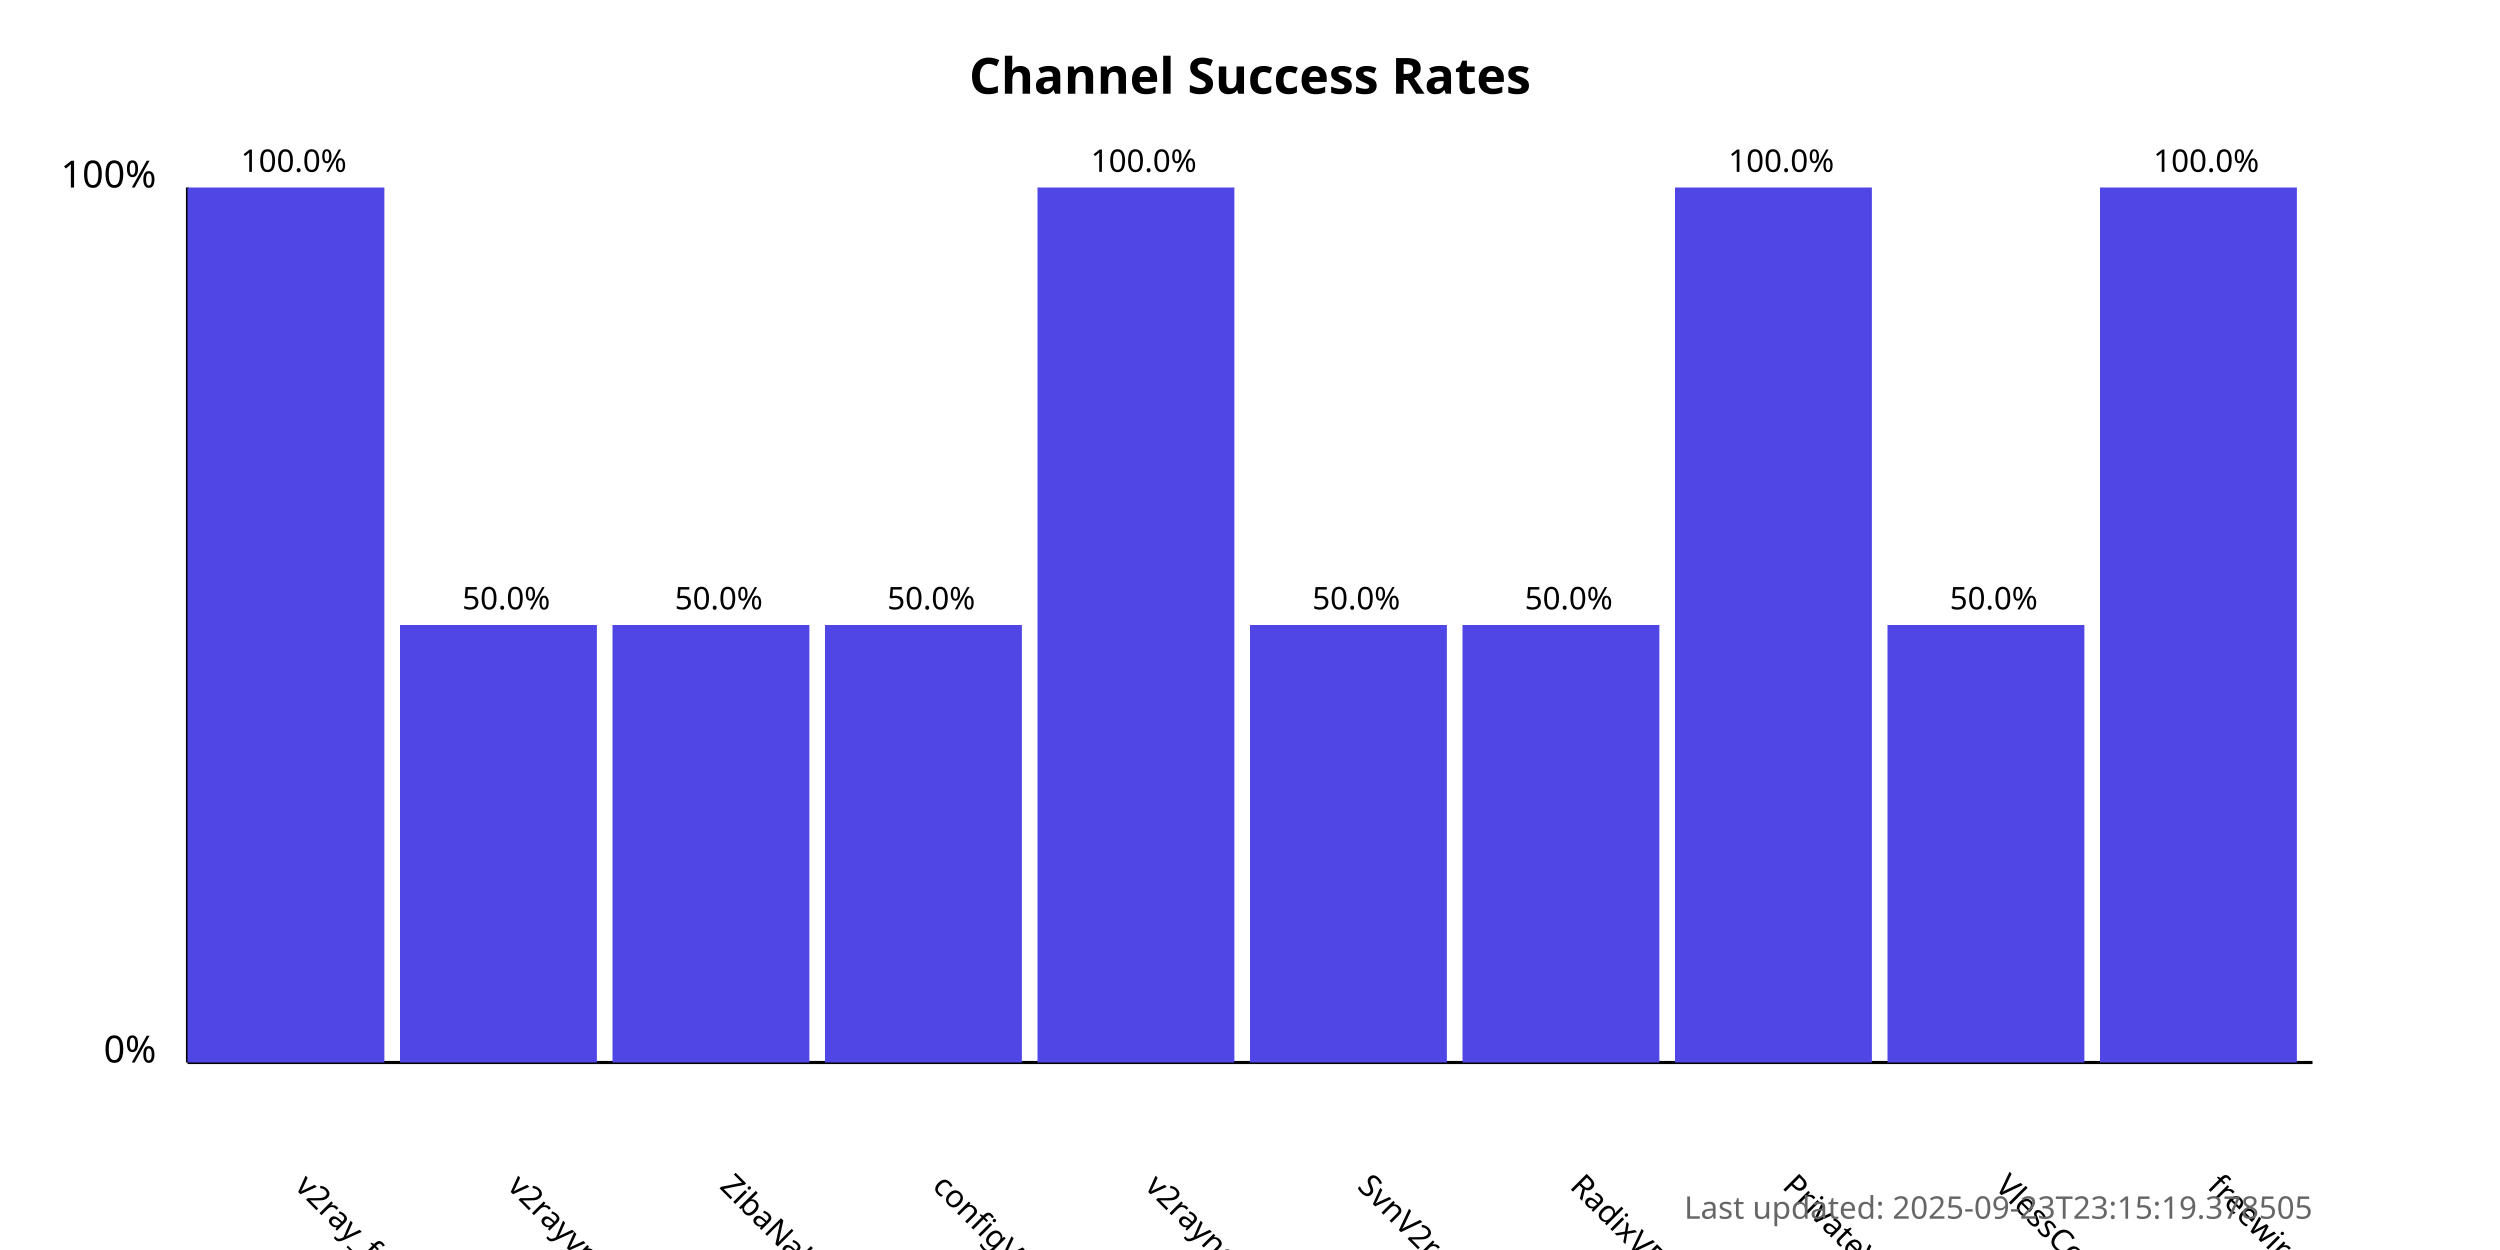
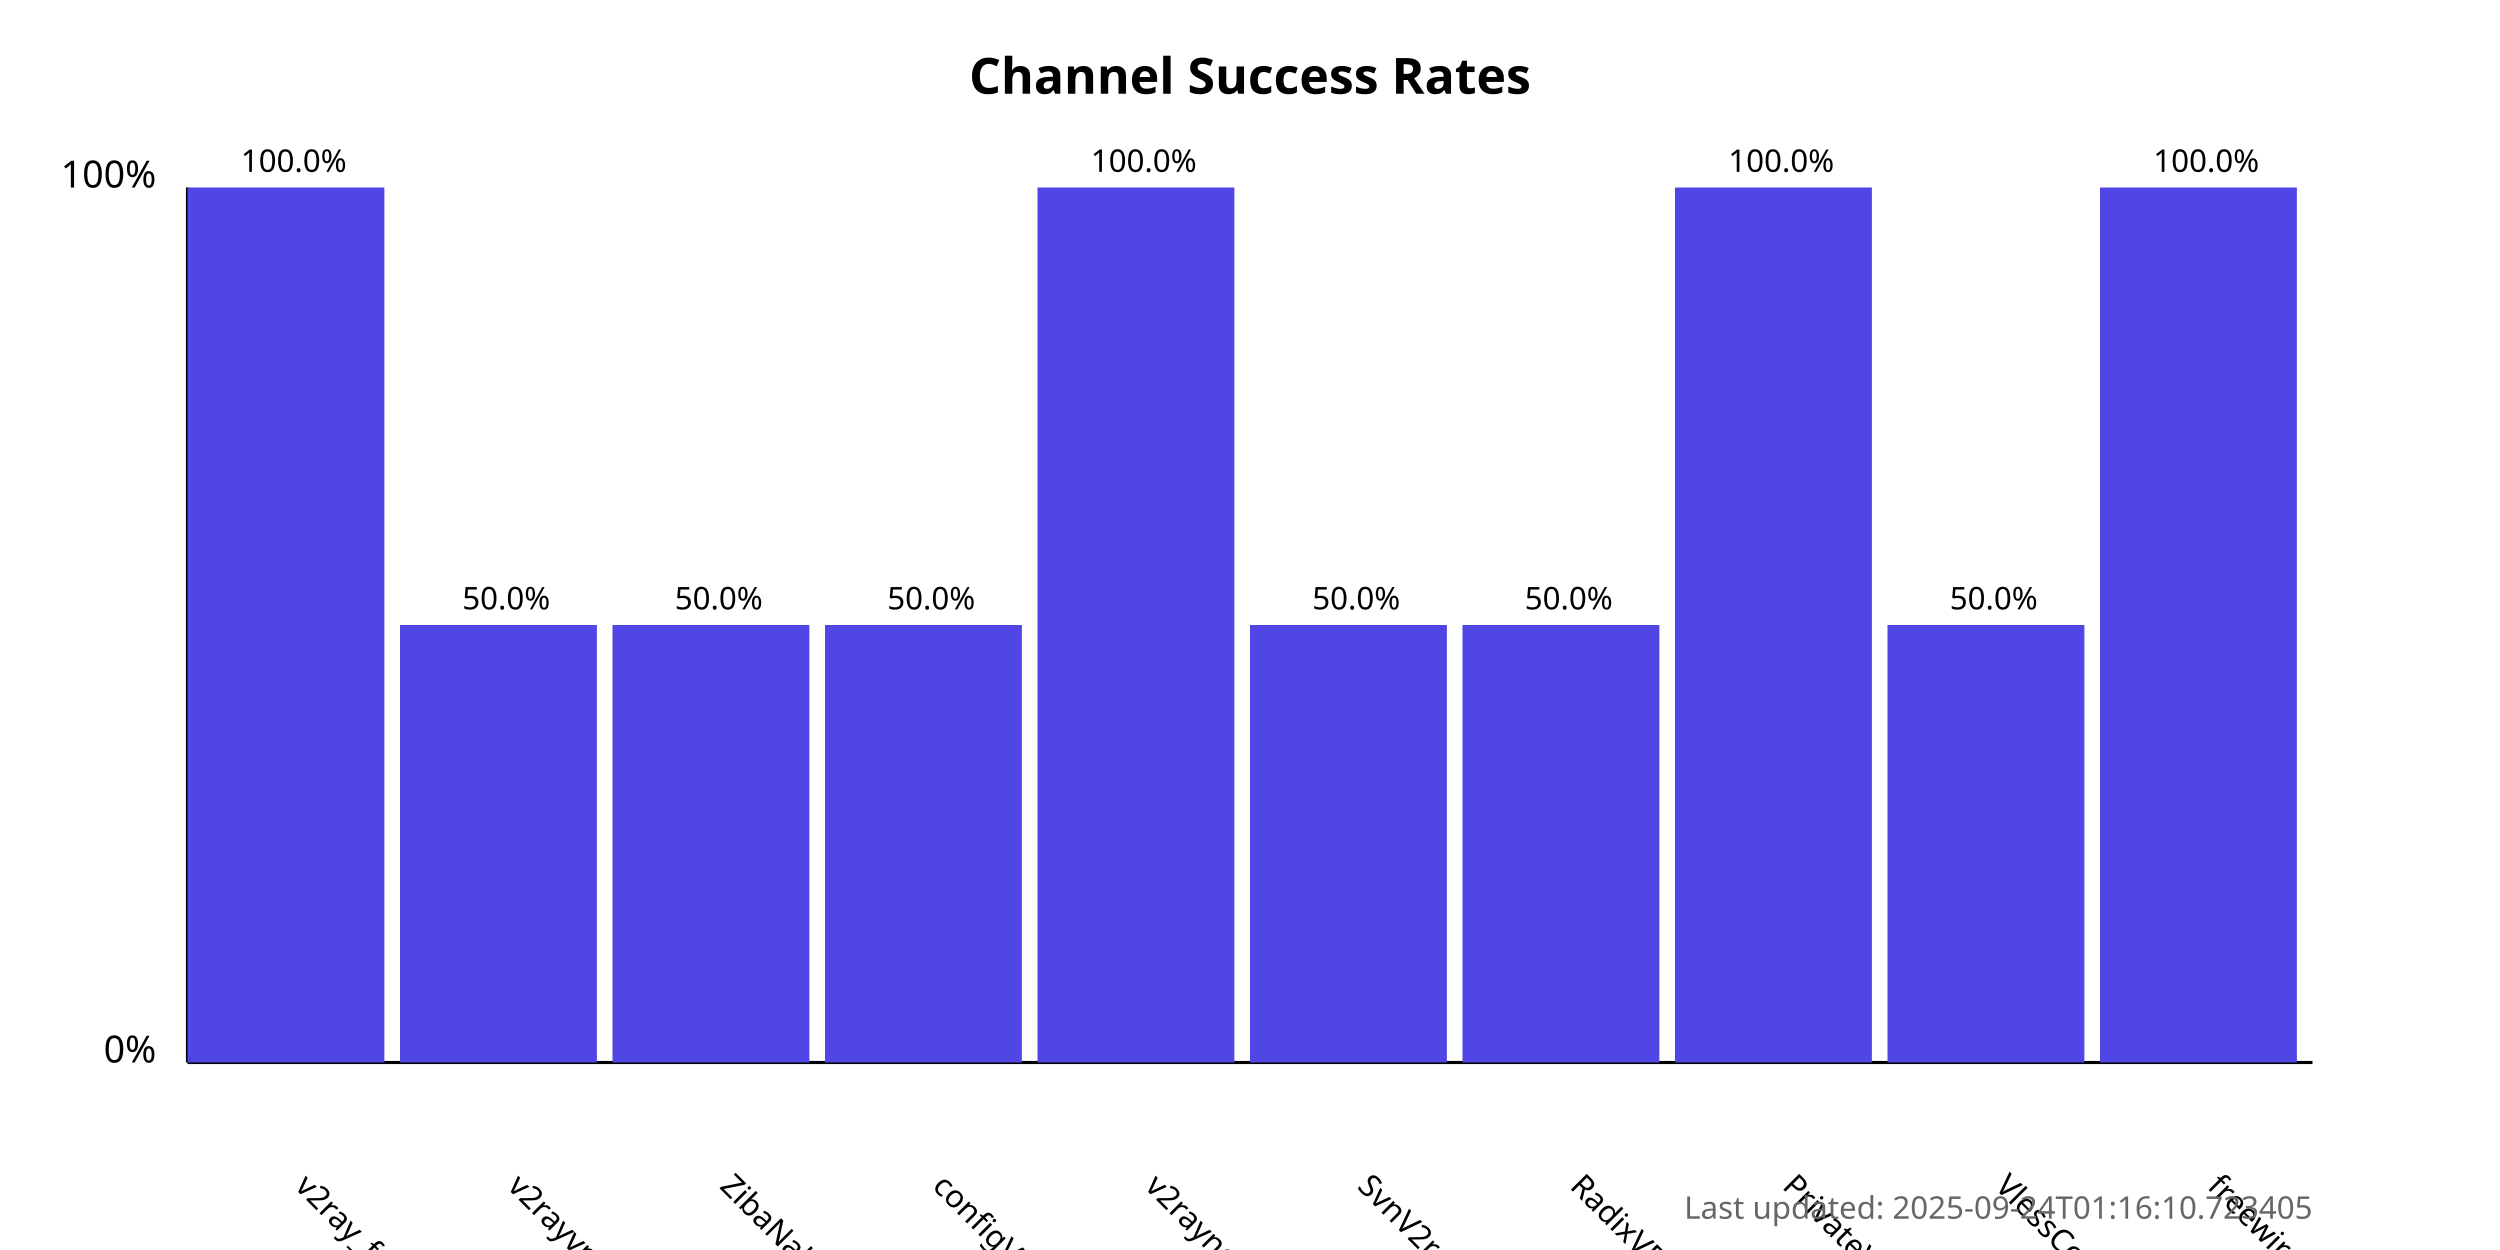
<svg xmlns="http://www.w3.org/2000/svg" width="800" height="400">
  <style>
            .chart-title { font: bold 16px sans-serif; }
            .axis-label { font: 12px sans-serif; }
            .tick-label { font: 10px sans-serif; }
            .bar { fill: #4f46e5; }
            .bar:hover { fill: #6366f1; }
            .timestamp { font: 10px sans-serif; fill: #666; }
        </style>
  <text x="400.0" y="30" text-anchor="middle" class="chart-title">
            Channel Success Rates
        </text>
  <line x1="60" y1="340" x2="60" y2="60" stroke="black" stroke-width="1" />
  <line x1="60" y1="340" x2="740" y2="340" stroke="black" stroke-width="1" />
  <text x="50" y="340" text-anchor="end" class="axis-label">0%</text>
  <text x="50" y="60" text-anchor="end" class="axis-label">100%</text>
  <g>
    <rect x="60" y="60.0" width="63.0" height="280.0" class="bar" />
    <text x="94.0" y="380" transform="rotate(45, 94.0, 380)" text-anchor="start" class="tick-label">
                v2ray_free_conf
            </text>
    <text x="94.0" y="55.0" text-anchor="middle" class="tick-label">
                100.0%
            </text>
  </g>
  <g>
    <rect x="128.0" y="200.0" width="63.0" height="140.0" class="bar" />
    <text x="162.0" y="380" transform="rotate(45, 162.0, 380)" text-anchor="start" class="tick-label">
                v2rayvpno
            </text>
    <text x="162.0" y="195.0" text-anchor="middle" class="tick-label">
                50.0%
            </text>
  </g>
  <g>
    <rect x="196.0" y="200.0" width="63.0" height="140.0" class="bar" />
    <text x="230.0" y="380" transform="rotate(45, 230.0, 380)" text-anchor="start" class="tick-label">
                ZibaNabz
            </text>
    <text x="230.0" y="195.0" text-anchor="middle" class="tick-label">
                50.0%
            </text>
  </g>
  <g>
    <rect x="264.0" y="200.0" width="63.0" height="140.0" class="bar" />
    <text x="298.0" y="380" transform="rotate(45, 298.0, 380)" text-anchor="start" class="tick-label">
                configV2rayForFree
            </text>
    <text x="298.0" y="195.0" text-anchor="middle" class="tick-label">
                50.0%
            </text>
  </g>
  <g>
    <rect x="332.0" y="60.0" width="63.0" height="280.0" class="bar" />
    <text x="366.0" y="380" transform="rotate(45, 366.0, 380)" text-anchor="start" class="tick-label">
                v2rayngvpn
            </text>
    <text x="366.0" y="55.0" text-anchor="middle" class="tick-label">
                100.0%
            </text>
  </g>
  <g>
    <rect x="400.0" y="200.0" width="63.0" height="140.0" class="bar" />
    <text x="434.0" y="380" transform="rotate(45, 434.0, 380)" text-anchor="start" class="tick-label">
                SvnV2ray
            </text>
    <text x="434.0" y="195.0" text-anchor="middle" class="tick-label">
                50.0%
            </text>
  </g>
  <g>
    <rect x="468.0" y="200.0" width="63.0" height="140.0" class="bar" />
    <text x="502.0" y="380" transform="rotate(45, 502.0, 380)" text-anchor="start" class="tick-label">
                RadixVPN
            </text>
    <text x="502.0" y="195.0" text-anchor="middle" class="tick-label">
                50.0%
            </text>
  </g>
  <g>
    <rect x="536.0" y="60.0" width="63.0" height="280.0" class="bar" />
    <text x="570.0" y="380" transform="rotate(45, 570.0, 380)" text-anchor="start" class="tick-label">
                PrivateVPNs
            </text>
    <text x="570.0" y="55.0" text-anchor="middle" class="tick-label">
                100.0%
            </text>
  </g>
  <g>
    <rect x="604.0" y="200.0" width="63.0" height="140.0" class="bar" />
    <text x="638.0" y="380" transform="rotate(45, 638.0, 380)" text-anchor="start" class="tick-label">
                VlessConfig
            </text>
    <text x="638.0" y="195.0" text-anchor="middle" class="tick-label">
                50.0%
            </text>
  </g>
  <g>
    <rect x="672.0" y="60.0" width="63.0" height="280.0" class="bar" />
    <text x="706.0" y="380" transform="rotate(45, 706.0, 380)" text-anchor="start" class="tick-label">
                freewireguard
            </text>
    <text x="706.0" y="55.0" text-anchor="middle" class="tick-label">
                100.0%
            </text>
  </g>
  <text x="740" y="390" text-anchor="end" class="timestamp">
-             Last updated: 2025-09-23T23:15:19.378505
+             Last updated: 2025-09-24T01:16:10.723405
        </text>
</svg>
